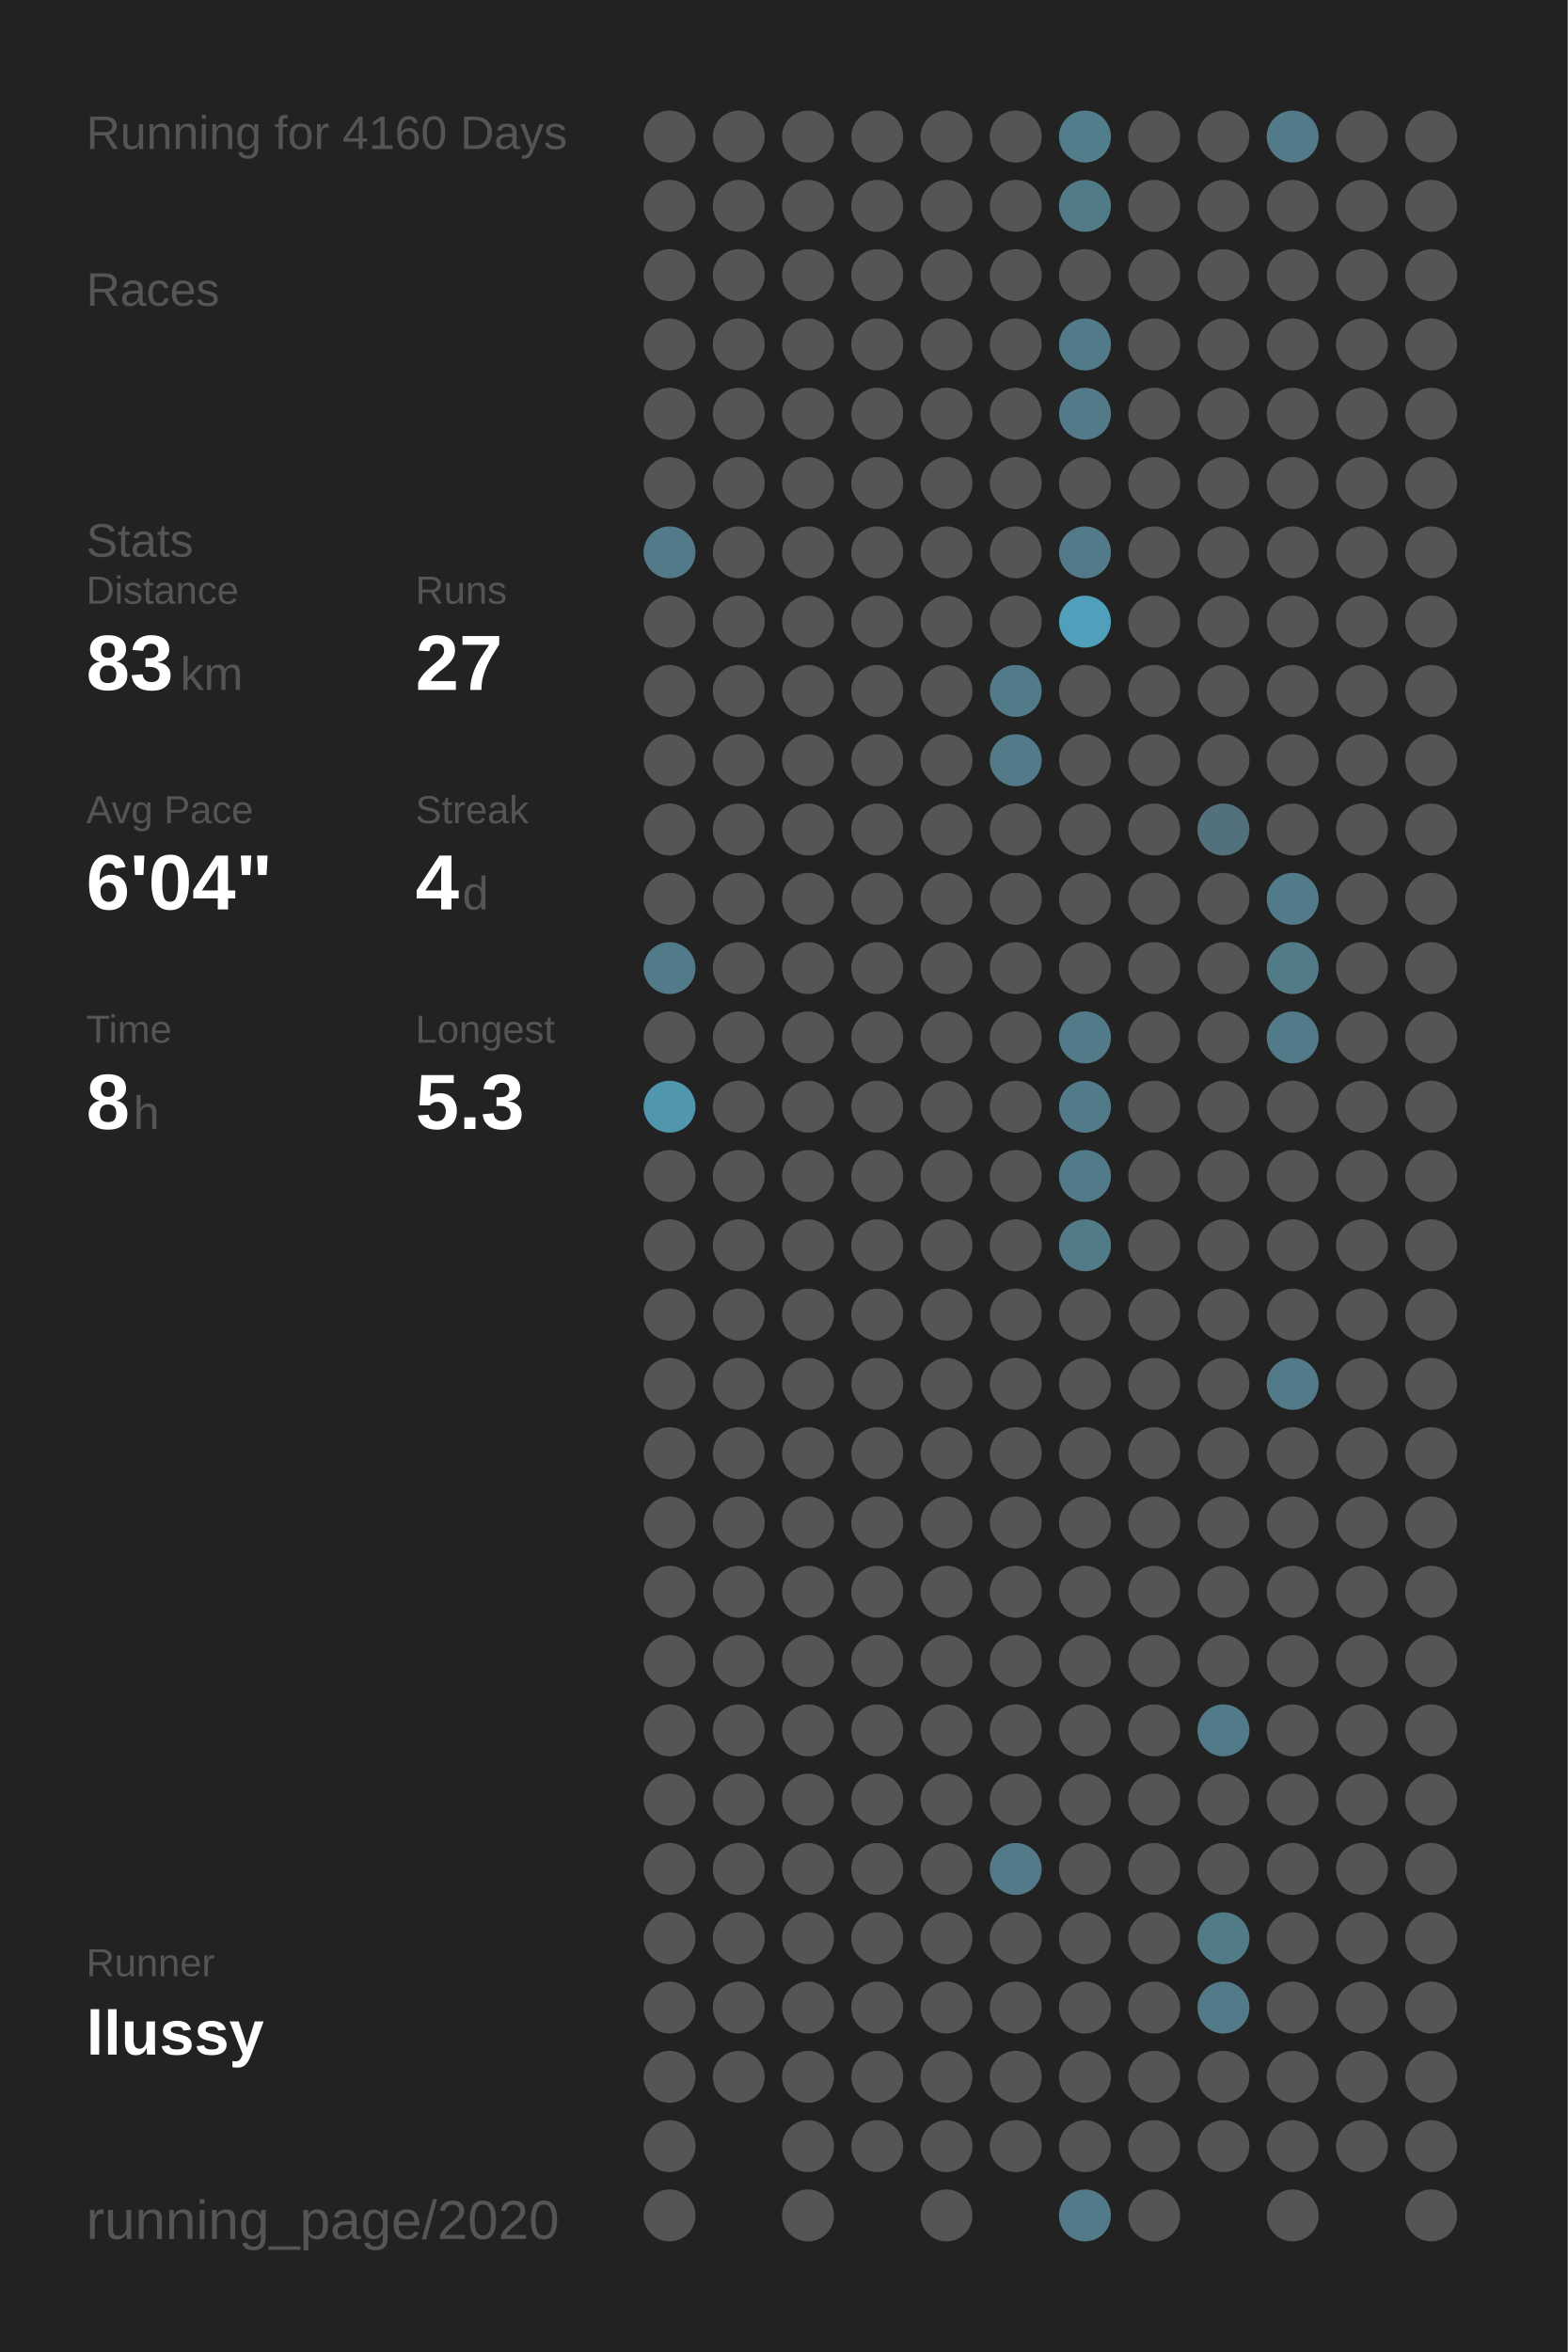
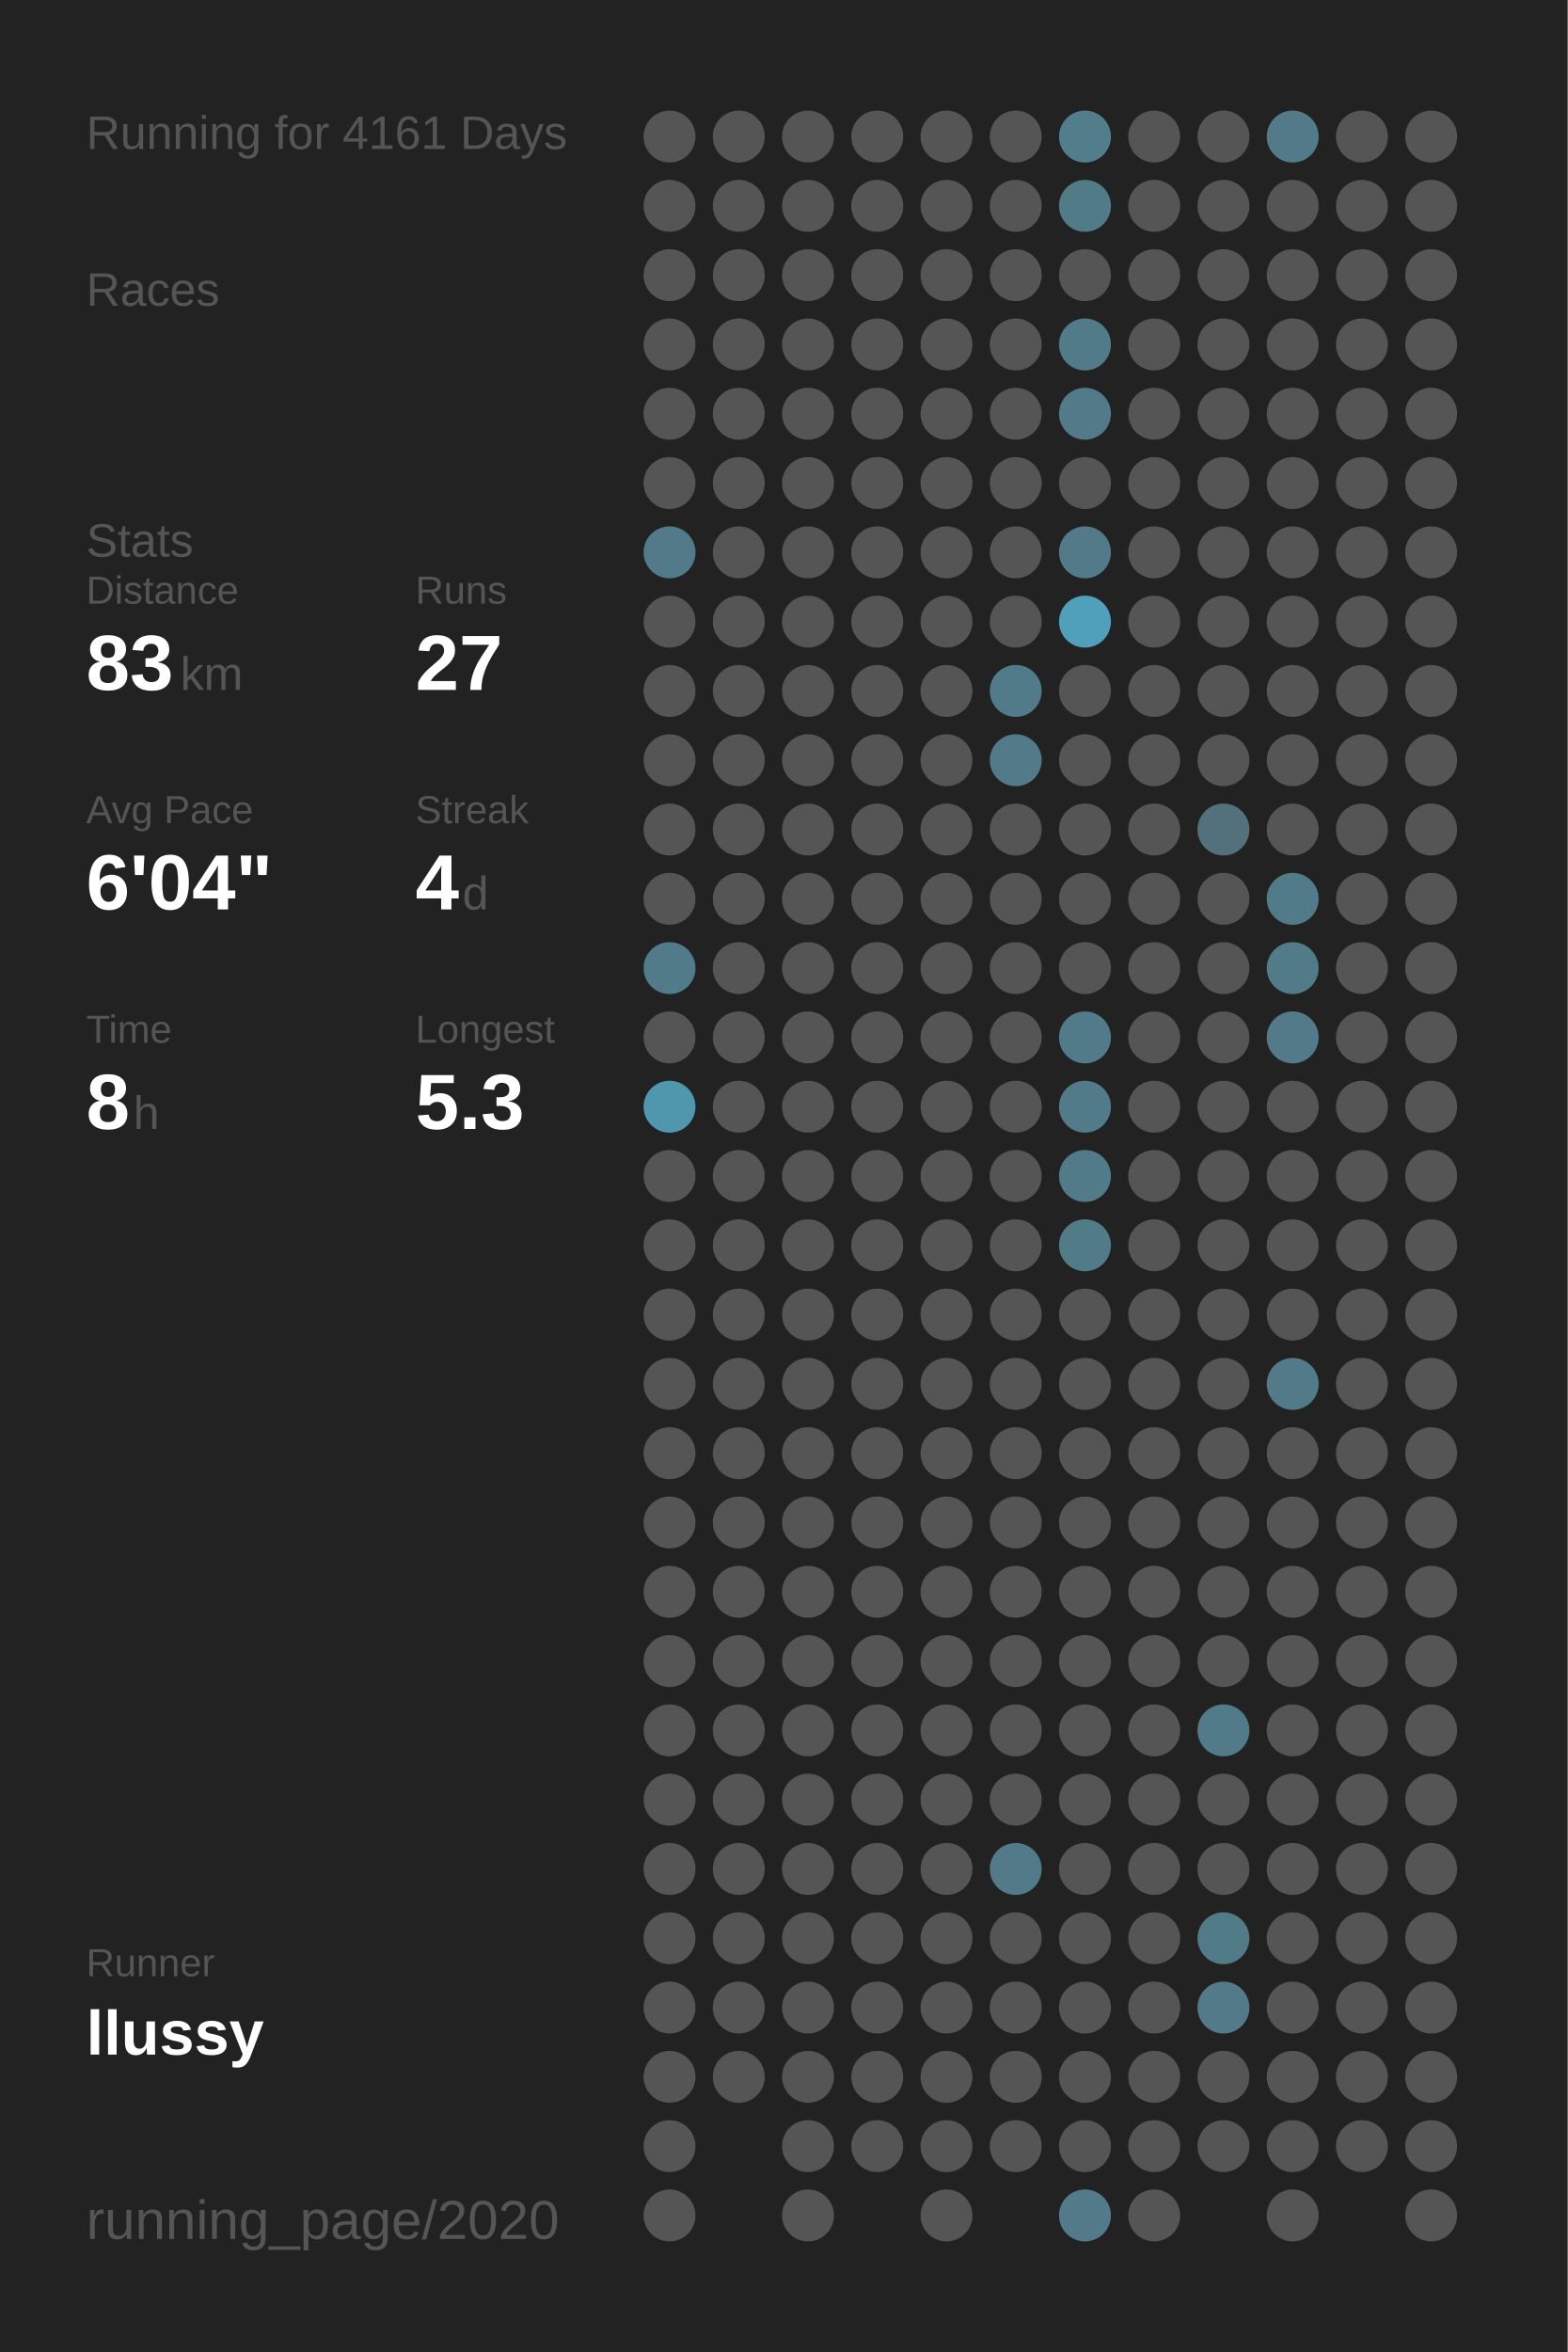
<svg xmlns="http://www.w3.org/2000/svg" baseProfile="full" height="300mm" version="1.1" viewBox="0,0,200,300" width="200mm">
  <defs />
  <rect fill="#222222" height="300" width="200" x="0" y="0" />
-   <text fill="#555555" style="font-size:6px; font-family:Arial;" x="11" y="19">Running for 4160 Days</text>
+   <text fill="#555555" style="font-size:6px; font-family:Arial;" x="11" y="19">Running for 4161 Days</text>
  <text fill="#555555" style="font-size:6px; font-family:Arial;" x="11" y="39">Races</text>
  <text fill="#555555" style="font-size:6px; font-family:Arial;" x="11" y="71">Stats</text>
  <text fill="#555555" style="font-size:5px; font-family:Arial;" x="11" y="77">Distance</text>
  <text fill="#FFFFFF" style="font-size:10px; font-family:Arial; font-weight:bold;" x="11" y="88">83</text>
  <text fill="#555555" style="font-size:6px; font-family:Arial;" x="23" y="88">km</text>
  <text fill="#555555" style="font-size:5px; font-family:Arial;" x="53" y="77">Runs</text>
  <text fill="#FFFFFF" style="font-size:10px; font-family:Arial; font-weight:bold;" x="53" y="88">27</text>
  <text fill="#555555" style="font-size:5px; font-family:Arial;" x="11" y="105">Avg Pace</text>
  <text fill="#FFFFFF" style="font-size:10px; font-family:Arial; font-weight:bold;" x="11" y="116">6'04"</text>
  <text fill="#555555" style="font-size:5px; font-family:Arial;" x="53" y="105">Streak</text>
  <text fill="#FFFFFF" style="font-size:10px; font-family:Arial; font-weight:bold;" x="53" y="116">4</text>
  <text fill="#555555" style="font-size:6px; font-family:Arial;" x="59" y="116">d</text>
  <text fill="#555555" style="font-size:5px; font-family:Arial;" x="11" y="133">Time</text>
  <text fill="#FFFFFF" style="font-size:10px; font-family:Arial; font-weight:bold;" x="11" y="144">8</text>
  <text fill="#555555" style="font-size:6px; font-family:Arial;" x="17" y="144">h</text>
  <text fill="#555555" style="font-size:5px; font-family:Arial;" x="53" y="133">Longest</text>
  <text fill="#FFFFFF" style="font-size:10px; font-family:Arial; font-weight:bold;" x="53" y="144">5.3</text>
  <text fill="#555555" style="font-size:5px; font-family:Arial;" x="11" y="252.065">Runner</text>
  <text fill="#FFFFFF" style="font-size:8px; font-family:Arial; font-weight:bold;" x="11" y="262.065">llussy</text>
  <text fill="#555555" style="font-size:7px; font-family:Arial;" x="11" y="285.581">running_page/2020</text>
  <circle cx="85.417" cy="17.419" fill="#555555" r="3.312" />
  <circle cx="85.417" cy="26.258" fill="#555555" r="3.312" />
  <circle cx="85.417" cy="35.097" fill="#555555" r="3.312" />
  <circle cx="85.417" cy="43.935" fill="#555555" r="3.312" />
  <circle cx="85.417" cy="52.774" fill="#555555" r="3.312" />
  <circle cx="85.417" cy="61.613" fill="#555555" r="3.312" />
  <circle cx="85.417" cy="70.452" fill="#527a88" r="3.312" />
  <circle cx="85.417" cy="79.29" fill="#555555" r="3.312" />
  <circle cx="85.417" cy="88.129" fill="#555555" r="3.312" />
  <circle cx="85.417" cy="96.968" fill="#555555" r="3.312" />
  <circle cx="85.417" cy="105.806" fill="#555555" r="3.312" />
  <circle cx="85.417" cy="114.645" fill="#555555" r="3.312" />
  <circle cx="85.417" cy="123.484" fill="#527b89" r="3.312" />
  <circle cx="85.417" cy="132.323" fill="#555555" r="3.312" />
  <circle cx="85.417" cy="141.161" fill="#5097ae" r="3.312" />
  <circle cx="85.417" cy="150" fill="#555555" r="3.312" />
  <circle cx="85.417" cy="158.839" fill="#555555" r="3.312" />
  <circle cx="85.417" cy="167.677" fill="#555555" r="3.312" />
  <circle cx="85.417" cy="176.516" fill="#555555" r="3.312" />
  <circle cx="85.417" cy="185.355" fill="#555555" r="3.312" />
  <circle cx="85.417" cy="194.194" fill="#555555" r="3.312" />
  <circle cx="85.417" cy="203.032" fill="#555555" r="3.312" />
  <circle cx="85.417" cy="211.871" fill="#555555" r="3.312" />
  <circle cx="85.417" cy="220.71" fill="#555555" r="3.312" />
  <circle cx="85.417" cy="229.548" fill="#555555" r="3.312" />
  <circle cx="85.417" cy="238.387" fill="#555555" r="3.312" />
  <circle cx="85.417" cy="247.226" fill="#555555" r="3.312" />
  <circle cx="85.417" cy="256.065" fill="#555555" r="3.312" />
  <circle cx="85.417" cy="264.903" fill="#555555" r="3.312" />
  <circle cx="85.417" cy="273.742" fill="#555555" r="3.312" />
  <circle cx="85.417" cy="282.581" fill="#555555" r="3.312" />
  <circle cx="94.25" cy="17.419" fill="#555555" r="3.312" />
  <circle cx="94.25" cy="26.258" fill="#555555" r="3.312" />
  <circle cx="94.25" cy="35.097" fill="#555555" r="3.312" />
  <circle cx="94.25" cy="43.935" fill="#555555" r="3.312" />
  <circle cx="94.25" cy="52.774" fill="#555555" r="3.312" />
  <circle cx="94.25" cy="61.613" fill="#555555" r="3.312" />
  <circle cx="94.25" cy="70.452" fill="#555555" r="3.312" />
  <circle cx="94.25" cy="79.29" fill="#555555" r="3.312" />
  <circle cx="94.25" cy="88.129" fill="#555555" r="3.312" />
  <circle cx="94.25" cy="96.968" fill="#555555" r="3.312" />
  <circle cx="94.25" cy="105.806" fill="#555555" r="3.312" />
  <circle cx="94.25" cy="114.645" fill="#555555" r="3.312" />
  <circle cx="94.25" cy="123.484" fill="#555555" r="3.312" />
  <circle cx="94.25" cy="132.323" fill="#555555" r="3.312" />
  <circle cx="94.25" cy="141.161" fill="#555555" r="3.312" />
  <circle cx="94.25" cy="150" fill="#555555" r="3.312" />
  <circle cx="94.25" cy="158.839" fill="#555555" r="3.312" />
  <circle cx="94.25" cy="167.677" fill="#555555" r="3.312" />
  <circle cx="94.25" cy="176.516" fill="#555555" r="3.312" />
  <circle cx="94.25" cy="185.355" fill="#555555" r="3.312" />
  <circle cx="94.25" cy="194.194" fill="#555555" r="3.312" />
  <circle cx="94.25" cy="203.032" fill="#555555" r="3.312" />
  <circle cx="94.25" cy="211.871" fill="#555555" r="3.312" />
  <circle cx="94.25" cy="220.71" fill="#555555" r="3.312" />
  <circle cx="94.25" cy="229.548" fill="#555555" r="3.312" />
  <circle cx="94.25" cy="238.387" fill="#555555" r="3.312" />
  <circle cx="94.25" cy="247.226" fill="#555555" r="3.312" />
  <circle cx="94.25" cy="256.065" fill="#555555" r="3.312" />
  <circle cx="94.25" cy="264.903" fill="#555555" r="3.312" />
  <circle cx="103.083" cy="17.419" fill="#555555" r="3.312" />
  <circle cx="103.083" cy="26.258" fill="#555555" r="3.312" />
  <circle cx="103.083" cy="35.097" fill="#555555" r="3.312" />
  <circle cx="103.083" cy="43.935" fill="#555555" r="3.312" />
  <circle cx="103.083" cy="52.774" fill="#555555" r="3.312" />
  <circle cx="103.083" cy="61.613" fill="#555555" r="3.312" />
  <circle cx="103.083" cy="70.452" fill="#555555" r="3.312" />
  <circle cx="103.083" cy="79.29" fill="#555555" r="3.312" />
  <circle cx="103.083" cy="88.129" fill="#555555" r="3.312" />
  <circle cx="103.083" cy="96.968" fill="#555555" r="3.312" />
  <circle cx="103.083" cy="105.806" fill="#555555" r="3.312" />
  <circle cx="103.083" cy="114.645" fill="#555555" r="3.312" />
  <circle cx="103.083" cy="123.484" fill="#555555" r="3.312" />
  <circle cx="103.083" cy="132.323" fill="#555555" r="3.312" />
  <circle cx="103.083" cy="141.161" fill="#555555" r="3.312" />
  <circle cx="103.083" cy="150" fill="#555555" r="3.312" />
  <circle cx="103.083" cy="158.839" fill="#555555" r="3.312" />
  <circle cx="103.083" cy="167.677" fill="#555555" r="3.312" />
  <circle cx="103.083" cy="176.516" fill="#555555" r="3.312" />
  <circle cx="103.083" cy="185.355" fill="#555555" r="3.312" />
  <circle cx="103.083" cy="194.194" fill="#555555" r="3.312" />
  <circle cx="103.083" cy="203.032" fill="#555555" r="3.312" />
  <circle cx="103.083" cy="211.871" fill="#555555" r="3.312" />
  <circle cx="103.083" cy="220.71" fill="#555555" r="3.312" />
  <circle cx="103.083" cy="229.548" fill="#555555" r="3.312" />
  <circle cx="103.083" cy="238.387" fill="#555555" r="3.312" />
  <circle cx="103.083" cy="247.226" fill="#555555" r="3.312" />
  <circle cx="103.083" cy="256.065" fill="#555555" r="3.312" />
  <circle cx="103.083" cy="264.903" fill="#555555" r="3.312" />
  <circle cx="103.083" cy="273.742" fill="#555555" r="3.312" />
  <circle cx="103.083" cy="282.581" fill="#555555" r="3.312" />
  <circle cx="111.917" cy="17.419" fill="#555555" r="3.312" />
  <circle cx="111.917" cy="26.258" fill="#555555" r="3.312" />
  <circle cx="111.917" cy="35.097" fill="#555555" r="3.312" />
  <circle cx="111.917" cy="43.935" fill="#555555" r="3.312" />
  <circle cx="111.917" cy="52.774" fill="#555555" r="3.312" />
  <circle cx="111.917" cy="61.613" fill="#555555" r="3.312" />
  <circle cx="111.917" cy="70.452" fill="#555555" r="3.312" />
  <circle cx="111.917" cy="79.29" fill="#555555" r="3.312" />
  <circle cx="111.917" cy="88.129" fill="#555555" r="3.312" />
  <circle cx="111.917" cy="96.968" fill="#555555" r="3.312" />
  <circle cx="111.917" cy="105.806" fill="#555555" r="3.312" />
  <circle cx="111.917" cy="114.645" fill="#555555" r="3.312" />
  <circle cx="111.917" cy="123.484" fill="#555555" r="3.312" />
  <circle cx="111.917" cy="132.323" fill="#555555" r="3.312" />
  <circle cx="111.917" cy="141.161" fill="#555555" r="3.312" />
  <circle cx="111.917" cy="150" fill="#555555" r="3.312" />
  <circle cx="111.917" cy="158.839" fill="#555555" r="3.312" />
  <circle cx="111.917" cy="167.677" fill="#555555" r="3.312" />
  <circle cx="111.917" cy="176.516" fill="#555555" r="3.312" />
  <circle cx="111.917" cy="185.355" fill="#555555" r="3.312" />
  <circle cx="111.917" cy="194.194" fill="#555555" r="3.312" />
  <circle cx="111.917" cy="203.032" fill="#555555" r="3.312" />
  <circle cx="111.917" cy="211.871" fill="#555555" r="3.312" />
  <circle cx="111.917" cy="220.71" fill="#555555" r="3.312" />
  <circle cx="111.917" cy="229.548" fill="#555555" r="3.312" />
  <circle cx="111.917" cy="238.387" fill="#555555" r="3.312" />
  <circle cx="111.917" cy="247.226" fill="#555555" r="3.312" />
  <circle cx="111.917" cy="256.065" fill="#555555" r="3.312" />
  <circle cx="111.917" cy="264.903" fill="#555555" r="3.312" />
  <circle cx="111.917" cy="273.742" fill="#555555" r="3.312" />
  <circle cx="120.75" cy="17.419" fill="#555555" r="3.312" />
  <circle cx="120.75" cy="26.258" fill="#555555" r="3.312" />
  <circle cx="120.75" cy="35.097" fill="#555555" r="3.312" />
  <circle cx="120.75" cy="43.935" fill="#555555" r="3.312" />
  <circle cx="120.75" cy="52.774" fill="#555555" r="3.312" />
  <circle cx="120.75" cy="61.613" fill="#555555" r="3.312" />
  <circle cx="120.75" cy="70.452" fill="#555555" r="3.312" />
  <circle cx="120.75" cy="79.29" fill="#555555" r="3.312" />
  <circle cx="120.75" cy="88.129" fill="#555555" r="3.312" />
  <circle cx="120.75" cy="96.968" fill="#555555" r="3.312" />
  <circle cx="120.75" cy="105.806" fill="#555555" r="3.312" />
  <circle cx="120.75" cy="114.645" fill="#555555" r="3.312" />
  <circle cx="120.75" cy="123.484" fill="#555555" r="3.312" />
  <circle cx="120.75" cy="132.323" fill="#555555" r="3.312" />
  <circle cx="120.75" cy="141.161" fill="#555555" r="3.312" />
  <circle cx="120.75" cy="150" fill="#555555" r="3.312" />
  <circle cx="120.75" cy="158.839" fill="#555555" r="3.312" />
  <circle cx="120.75" cy="167.677" fill="#555555" r="3.312" />
  <circle cx="120.75" cy="176.516" fill="#555555" r="3.312" />
  <circle cx="120.75" cy="185.355" fill="#555555" r="3.312" />
  <circle cx="120.75" cy="194.194" fill="#555555" r="3.312" />
  <circle cx="120.75" cy="203.032" fill="#555555" r="3.312" />
  <circle cx="120.75" cy="211.871" fill="#555555" r="3.312" />
  <circle cx="120.75" cy="220.71" fill="#555555" r="3.312" />
  <circle cx="120.75" cy="229.548" fill="#555555" r="3.312" />
  <circle cx="120.75" cy="238.387" fill="#555555" r="3.312" />
  <circle cx="120.75" cy="247.226" fill="#555555" r="3.312" />
  <circle cx="120.75" cy="256.065" fill="#555555" r="3.312" />
  <circle cx="120.75" cy="264.903" fill="#555555" r="3.312" />
  <circle cx="120.75" cy="273.742" fill="#555555" r="3.312" />
  <circle cx="120.75" cy="282.581" fill="#555555" r="3.312" />
  <circle cx="129.583" cy="17.419" fill="#555555" r="3.312" />
  <circle cx="129.583" cy="26.258" fill="#555555" r="3.312" />
  <circle cx="129.583" cy="35.097" fill="#555555" r="3.312" />
  <circle cx="129.583" cy="43.935" fill="#555555" r="3.312" />
  <circle cx="129.583" cy="52.774" fill="#555555" r="3.312" />
  <circle cx="129.583" cy="61.613" fill="#555555" r="3.312" />
  <circle cx="129.583" cy="70.452" fill="#555555" r="3.312" />
  <circle cx="129.583" cy="79.29" fill="#555555" r="3.312" />
  <circle cx="129.583" cy="88.129" fill="#527b89" r="3.312" />
  <circle cx="129.583" cy="96.968" fill="#527a88" r="3.312" />
  <circle cx="129.583" cy="105.806" fill="#555555" r="3.312" />
  <circle cx="129.583" cy="114.645" fill="#555555" r="3.312" />
  <circle cx="129.583" cy="123.484" fill="#555555" r="3.312" />
  <circle cx="129.583" cy="132.323" fill="#555555" r="3.312" />
  <circle cx="129.583" cy="141.161" fill="#555555" r="3.312" />
  <circle cx="129.583" cy="150" fill="#555555" r="3.312" />
  <circle cx="129.583" cy="158.839" fill="#555555" r="3.312" />
  <circle cx="129.583" cy="167.677" fill="#555555" r="3.312" />
  <circle cx="129.583" cy="176.516" fill="#555555" r="3.312" />
  <circle cx="129.583" cy="185.355" fill="#555555" r="3.312" />
  <circle cx="129.583" cy="194.194" fill="#555555" r="3.312" />
  <circle cx="129.583" cy="203.032" fill="#555555" r="3.312" />
  <circle cx="129.583" cy="211.871" fill="#555555" r="3.312" />
  <circle cx="129.583" cy="220.71" fill="#555555" r="3.312" />
  <circle cx="129.583" cy="229.548" fill="#555555" r="3.312" />
  <circle cx="129.583" cy="238.387" fill="#527a88" r="3.312" />
  <circle cx="129.583" cy="247.226" fill="#555555" r="3.312" />
  <circle cx="129.583" cy="256.065" fill="#555555" r="3.312" />
  <circle cx="129.583" cy="264.903" fill="#555555" r="3.312" />
  <circle cx="129.583" cy="273.742" fill="#555555" r="3.312" />
  <circle cx="138.417" cy="17.419" fill="#527d8b" r="3.312" />
  <circle cx="138.417" cy="26.258" fill="#527b88" r="3.312" />
  <circle cx="138.417" cy="35.097" fill="#555555" r="3.312" />
  <circle cx="138.417" cy="43.935" fill="#527b89" r="3.312" />
  <circle cx="138.417" cy="52.774" fill="#527a88" r="3.312" />
  <circle cx="138.417" cy="61.613" fill="#555555" r="3.312" />
  <circle cx="138.417" cy="70.452" fill="#527a88" r="3.312" />
  <circle cx="138.417" cy="79.29" fill="#50a0bb" r="3.312" />
  <circle cx="138.417" cy="88.129" fill="#555555" r="3.312" />
  <circle cx="138.417" cy="96.968" fill="#555555" r="3.312" />
  <circle cx="138.417" cy="105.806" fill="#555555" r="3.312" />
  <circle cx="138.417" cy="114.645" fill="#555555" r="3.312" />
  <circle cx="138.417" cy="123.484" fill="#555555" r="3.312" />
  <circle cx="138.417" cy="132.323" fill="#527b89" r="3.312" />
  <circle cx="138.417" cy="141.161" fill="#527b89" r="3.312" />
  <circle cx="138.417" cy="150" fill="#527b89" r="3.312" />
  <circle cx="138.417" cy="158.839" fill="#527b88" r="3.312" />
  <circle cx="138.417" cy="167.677" fill="#555555" r="3.312" />
  <circle cx="138.417" cy="176.516" fill="#555555" r="3.312" />
  <circle cx="138.417" cy="185.355" fill="#555555" r="3.312" />
  <circle cx="138.417" cy="194.194" fill="#555555" r="3.312" />
  <circle cx="138.417" cy="203.032" fill="#555555" r="3.312" />
  <circle cx="138.417" cy="211.871" fill="#555555" r="3.312" />
  <circle cx="138.417" cy="220.71" fill="#555555" r="3.312" />
  <circle cx="138.417" cy="229.548" fill="#555555" r="3.312" />
  <circle cx="138.417" cy="238.387" fill="#555555" r="3.312" />
  <circle cx="138.417" cy="247.226" fill="#555555" r="3.312" />
  <circle cx="138.417" cy="256.065" fill="#555555" r="3.312" />
  <circle cx="138.417" cy="264.903" fill="#555555" r="3.312" />
  <circle cx="138.417" cy="273.742" fill="#555555" r="3.312" />
  <circle cx="138.417" cy="282.581" fill="#527a88" r="3.312" />
  <circle cx="147.25" cy="17.419" fill="#555555" r="3.312" />
  <circle cx="147.25" cy="26.258" fill="#555555" r="3.312" />
  <circle cx="147.25" cy="35.097" fill="#555555" r="3.312" />
  <circle cx="147.25" cy="43.935" fill="#555555" r="3.312" />
  <circle cx="147.25" cy="52.774" fill="#555555" r="3.312" />
  <circle cx="147.25" cy="61.613" fill="#555555" r="3.312" />
  <circle cx="147.25" cy="70.452" fill="#555555" r="3.312" />
  <circle cx="147.25" cy="79.29" fill="#555555" r="3.312" />
  <circle cx="147.25" cy="88.129" fill="#555555" r="3.312" />
  <circle cx="147.25" cy="96.968" fill="#555555" r="3.312" />
  <circle cx="147.25" cy="105.806" fill="#555555" r="3.312" />
  <circle cx="147.25" cy="114.645" fill="#555555" r="3.312" />
  <circle cx="147.25" cy="123.484" fill="#555555" r="3.312" />
  <circle cx="147.25" cy="132.323" fill="#555555" r="3.312" />
  <circle cx="147.25" cy="141.161" fill="#555555" r="3.312" />
  <circle cx="147.25" cy="150" fill="#555555" r="3.312" />
  <circle cx="147.25" cy="158.839" fill="#555555" r="3.312" />
  <circle cx="147.25" cy="167.677" fill="#555555" r="3.312" />
  <circle cx="147.25" cy="176.516" fill="#555555" r="3.312" />
  <circle cx="147.25" cy="185.355" fill="#555555" r="3.312" />
  <circle cx="147.25" cy="194.194" fill="#555555" r="3.312" />
  <circle cx="147.25" cy="203.032" fill="#555555" r="3.312" />
  <circle cx="147.25" cy="211.871" fill="#555555" r="3.312" />
  <circle cx="147.25" cy="220.71" fill="#555555" r="3.312" />
  <circle cx="147.25" cy="229.548" fill="#555555" r="3.312" />
  <circle cx="147.25" cy="238.387" fill="#555555" r="3.312" />
  <circle cx="147.25" cy="247.226" fill="#555555" r="3.312" />
  <circle cx="147.25" cy="256.065" fill="#555555" r="3.312" />
  <circle cx="147.25" cy="264.903" fill="#555555" r="3.312" />
  <circle cx="147.25" cy="273.742" fill="#555555" r="3.312" />
  <circle cx="147.25" cy="282.581" fill="#555555" r="3.312" />
  <circle cx="156.083" cy="17.419" fill="#555555" r="3.312" />
  <circle cx="156.083" cy="26.258" fill="#555555" r="3.312" />
  <circle cx="156.083" cy="35.097" fill="#555555" r="3.312" />
  <circle cx="156.083" cy="43.935" fill="#555555" r="3.312" />
  <circle cx="156.083" cy="52.774" fill="#555555" r="3.312" />
  <circle cx="156.083" cy="61.613" fill="#555555" r="3.312" />
  <circle cx="156.083" cy="70.452" fill="#555555" r="3.312" />
  <circle cx="156.083" cy="79.29" fill="#555555" r="3.312" />
  <circle cx="156.083" cy="88.129" fill="#555555" r="3.312" />
  <circle cx="156.083" cy="96.968" fill="#555555" r="3.312" />
  <circle cx="156.083" cy="105.806" fill="#53717c" r="3.312" />
  <circle cx="156.083" cy="114.645" fill="#555555" r="3.312" />
  <circle cx="156.083" cy="123.484" fill="#555555" r="3.312" />
  <circle cx="156.083" cy="132.323" fill="#555555" r="3.312" />
  <circle cx="156.083" cy="141.161" fill="#555555" r="3.312" />
  <circle cx="156.083" cy="150" fill="#555555" r="3.312" />
  <circle cx="156.083" cy="158.839" fill="#555555" r="3.312" />
  <circle cx="156.083" cy="167.677" fill="#555555" r="3.312" />
  <circle cx="156.083" cy="176.516" fill="#555555" r="3.312" />
  <circle cx="156.083" cy="185.355" fill="#555555" r="3.312" />
  <circle cx="156.083" cy="194.194" fill="#555555" r="3.312" />
  <circle cx="156.083" cy="203.032" fill="#555555" r="3.312" />
  <circle cx="156.083" cy="211.871" fill="#555555" r="3.312" />
  <circle cx="156.083" cy="220.71" fill="#527b89" r="3.312" />
  <circle cx="156.083" cy="229.548" fill="#555555" r="3.312" />
  <circle cx="156.083" cy="238.387" fill="#555555" r="3.312" />
  <circle cx="156.083" cy="247.226" fill="#527b88" r="3.312" />
  <circle cx="156.083" cy="256.065" fill="#527a88" r="3.312" />
  <circle cx="156.083" cy="264.903" fill="#555555" r="3.312" />
  <circle cx="156.083" cy="273.742" fill="#555555" r="3.312" />
  <circle cx="164.917" cy="17.419" fill="#527a88" r="3.312" />
  <circle cx="164.917" cy="26.258" fill="#555555" r="3.312" />
  <circle cx="164.917" cy="35.097" fill="#555555" r="3.312" />
  <circle cx="164.917" cy="43.935" fill="#555555" r="3.312" />
  <circle cx="164.917" cy="52.774" fill="#555555" r="3.312" />
  <circle cx="164.917" cy="61.613" fill="#555555" r="3.312" />
  <circle cx="164.917" cy="70.452" fill="#555555" r="3.312" />
  <circle cx="164.917" cy="79.29" fill="#555555" r="3.312" />
  <circle cx="164.917" cy="88.129" fill="#555555" r="3.312" />
  <circle cx="164.917" cy="96.968" fill="#555555" r="3.312" />
  <circle cx="164.917" cy="105.806" fill="#555555" r="3.312" />
  <circle cx="164.917" cy="114.645" fill="#527b89" r="3.312" />
  <circle cx="164.917" cy="123.484" fill="#527b88" r="3.312" />
  <circle cx="164.917" cy="132.323" fill="#527a88" r="3.312" />
  <circle cx="164.917" cy="141.161" fill="#555555" r="3.312" />
  <circle cx="164.917" cy="150" fill="#555555" r="3.312" />
  <circle cx="164.917" cy="158.839" fill="#555555" r="3.312" />
  <circle cx="164.917" cy="167.677" fill="#555555" r="3.312" />
  <circle cx="164.917" cy="176.516" fill="#527a88" r="3.312" />
  <circle cx="164.917" cy="185.355" fill="#555555" r="3.312" />
  <circle cx="164.917" cy="194.194" fill="#555555" r="3.312" />
  <circle cx="164.917" cy="203.032" fill="#555555" r="3.312" />
  <circle cx="164.917" cy="211.871" fill="#555555" r="3.312" />
  <circle cx="164.917" cy="220.71" fill="#555555" r="3.312" />
  <circle cx="164.917" cy="229.548" fill="#555555" r="3.312" />
  <circle cx="164.917" cy="238.387" fill="#555555" r="3.312" />
  <circle cx="164.917" cy="247.226" fill="#555555" r="3.312" />
  <circle cx="164.917" cy="256.065" fill="#555555" r="3.312" />
  <circle cx="164.917" cy="264.903" fill="#555555" r="3.312" />
  <circle cx="164.917" cy="273.742" fill="#555555" r="3.312" />
  <circle cx="164.917" cy="282.581" fill="#555555" r="3.312" />
  <circle cx="173.75" cy="17.419" fill="#555555" r="3.312" />
  <circle cx="173.75" cy="26.258" fill="#555555" r="3.312" />
  <circle cx="173.75" cy="35.097" fill="#555555" r="3.312" />
  <circle cx="173.75" cy="43.935" fill="#555555" r="3.312" />
  <circle cx="173.75" cy="52.774" fill="#555555" r="3.312" />
  <circle cx="173.75" cy="61.613" fill="#555555" r="3.312" />
  <circle cx="173.75" cy="70.452" fill="#555555" r="3.312" />
  <circle cx="173.75" cy="79.29" fill="#555555" r="3.312" />
  <circle cx="173.75" cy="88.129" fill="#555555" r="3.312" />
  <circle cx="173.75" cy="96.968" fill="#555555" r="3.312" />
  <circle cx="173.75" cy="105.806" fill="#555555" r="3.312" />
  <circle cx="173.75" cy="114.645" fill="#555555" r="3.312" />
  <circle cx="173.75" cy="123.484" fill="#555555" r="3.312" />
  <circle cx="173.75" cy="132.323" fill="#555555" r="3.312" />
  <circle cx="173.75" cy="141.161" fill="#555555" r="3.312" />
  <circle cx="173.75" cy="150" fill="#555555" r="3.312" />
  <circle cx="173.75" cy="158.839" fill="#555555" r="3.312" />
  <circle cx="173.75" cy="167.677" fill="#555555" r="3.312" />
  <circle cx="173.75" cy="176.516" fill="#555555" r="3.312" />
  <circle cx="173.75" cy="185.355" fill="#555555" r="3.312" />
  <circle cx="173.75" cy="194.194" fill="#555555" r="3.312" />
  <circle cx="173.75" cy="203.032" fill="#555555" r="3.312" />
  <circle cx="173.75" cy="211.871" fill="#555555" r="3.312" />
  <circle cx="173.75" cy="220.71" fill="#555555" r="3.312" />
  <circle cx="173.75" cy="229.548" fill="#555555" r="3.312" />
  <circle cx="173.75" cy="238.387" fill="#555555" r="3.312" />
  <circle cx="173.75" cy="247.226" fill="#555555" r="3.312" />
  <circle cx="173.75" cy="256.065" fill="#555555" r="3.312" />
  <circle cx="173.75" cy="264.903" fill="#555555" r="3.312" />
  <circle cx="173.75" cy="273.742" fill="#555555" r="3.312" />
  <circle cx="182.583" cy="17.419" fill="#555555" r="3.312" />
  <circle cx="182.583" cy="26.258" fill="#555555" r="3.312" />
  <circle cx="182.583" cy="35.097" fill="#555555" r="3.312" />
  <circle cx="182.583" cy="43.935" fill="#555555" r="3.312" />
  <circle cx="182.583" cy="52.774" fill="#555555" r="3.312" />
  <circle cx="182.583" cy="61.613" fill="#555555" r="3.312" />
  <circle cx="182.583" cy="70.452" fill="#555555" r="3.312" />
  <circle cx="182.583" cy="79.29" fill="#555555" r="3.312" />
  <circle cx="182.583" cy="88.129" fill="#555555" r="3.312" />
  <circle cx="182.583" cy="96.968" fill="#555555" r="3.312" />
  <circle cx="182.583" cy="105.806" fill="#555555" r="3.312" />
  <circle cx="182.583" cy="114.645" fill="#555555" r="3.312" />
  <circle cx="182.583" cy="123.484" fill="#555555" r="3.312" />
  <circle cx="182.583" cy="132.323" fill="#555555" r="3.312" />
  <circle cx="182.583" cy="141.161" fill="#555555" r="3.312" />
  <circle cx="182.583" cy="150" fill="#555555" r="3.312" />
  <circle cx="182.583" cy="158.839" fill="#555555" r="3.312" />
  <circle cx="182.583" cy="167.677" fill="#555555" r="3.312" />
  <circle cx="182.583" cy="176.516" fill="#555555" r="3.312" />
  <circle cx="182.583" cy="185.355" fill="#555555" r="3.312" />
  <circle cx="182.583" cy="194.194" fill="#555555" r="3.312" />
  <circle cx="182.583" cy="203.032" fill="#555555" r="3.312" />
  <circle cx="182.583" cy="211.871" fill="#555555" r="3.312" />
  <circle cx="182.583" cy="220.71" fill="#555555" r="3.312" />
  <circle cx="182.583" cy="229.548" fill="#555555" r="3.312" />
  <circle cx="182.583" cy="238.387" fill="#555555" r="3.312" />
  <circle cx="182.583" cy="247.226" fill="#555555" r="3.312" />
  <circle cx="182.583" cy="256.065" fill="#555555" r="3.312" />
  <circle cx="182.583" cy="264.903" fill="#555555" r="3.312" />
  <circle cx="182.583" cy="273.742" fill="#555555" r="3.312" />
  <circle cx="182.583" cy="282.581" fill="#555555" r="3.312" />
</svg>
